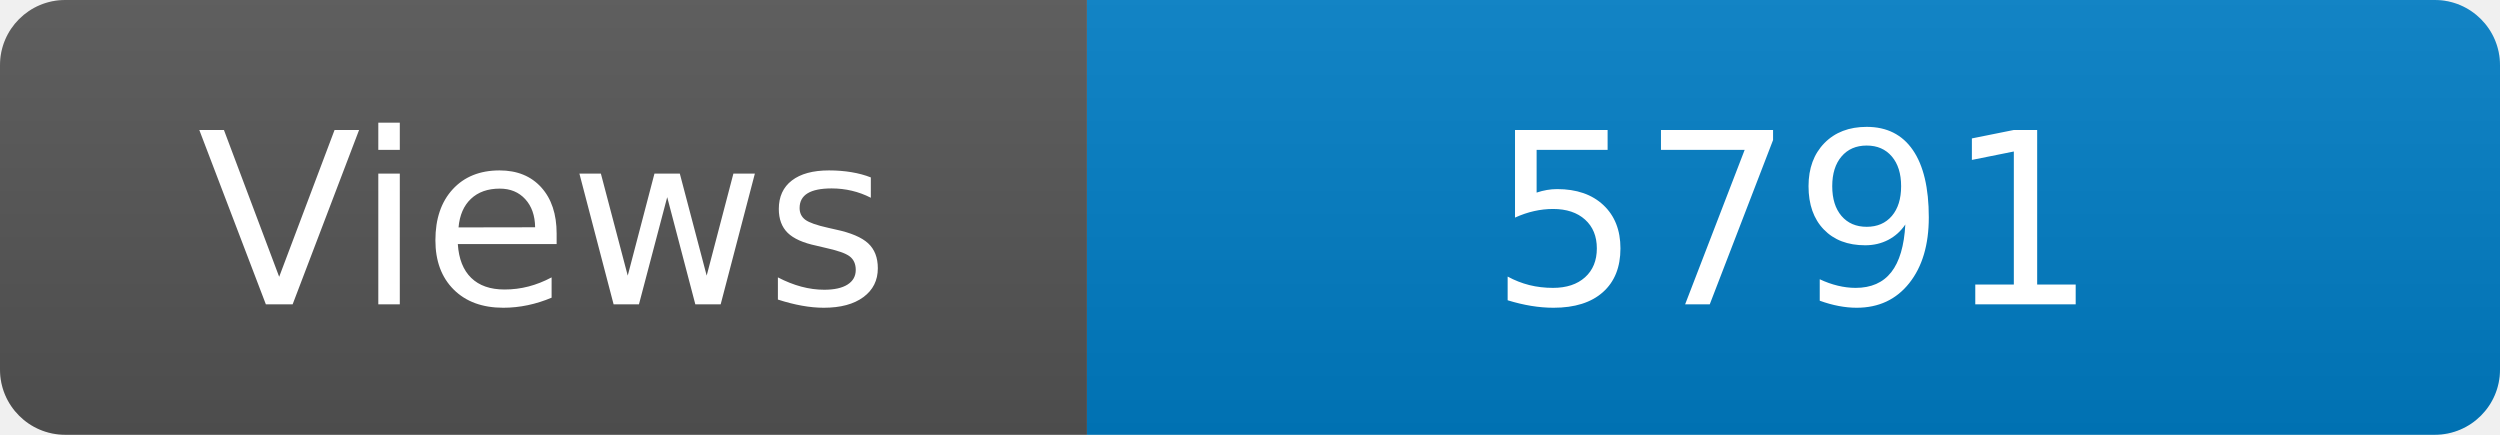
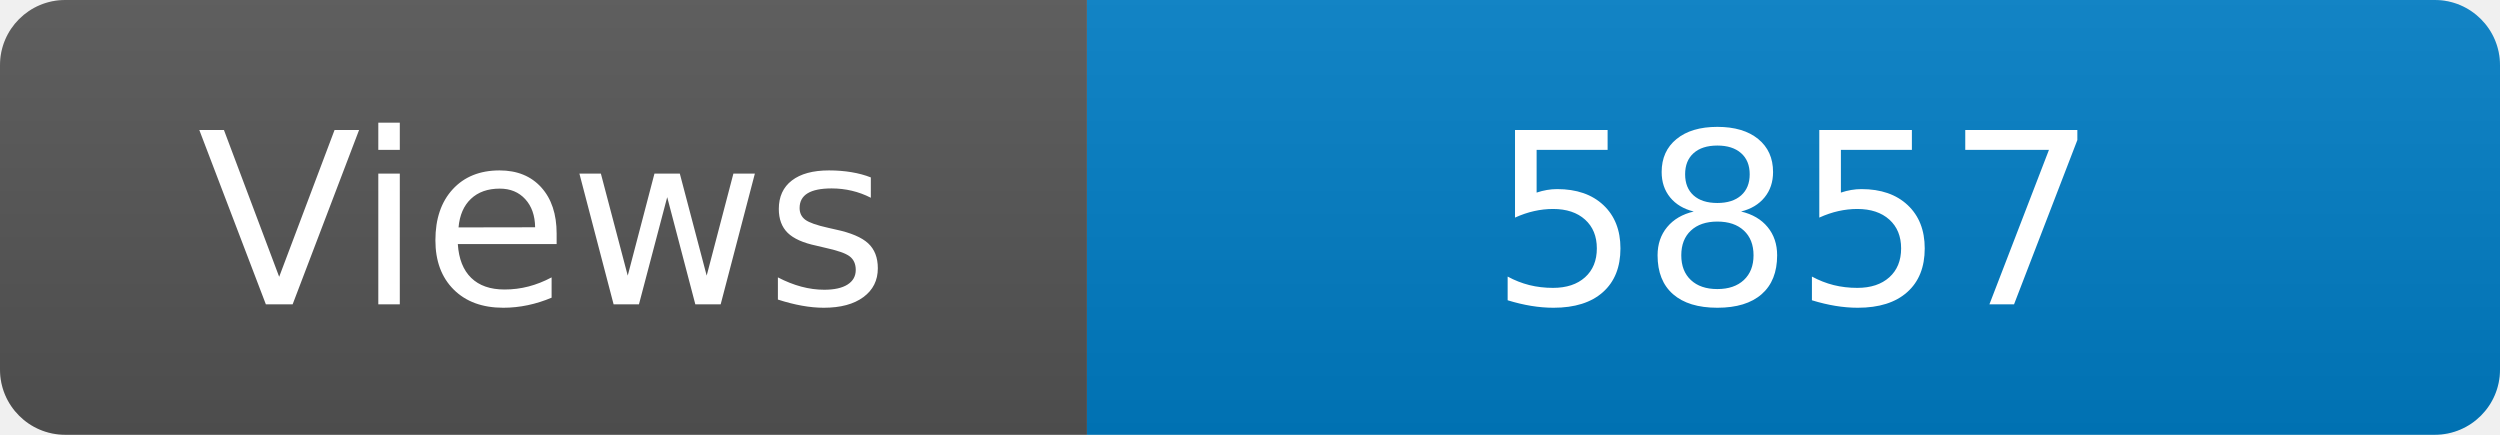
<svg xmlns="http://www.w3.org/2000/svg" width="115" height="20" role="img" aria-label="Maintained?: yes">
  <linearGradient id="s" x2="0" y2="100%">
    <stop offset="0" stop-color="#bbb" stop-opacity=".1" />
    <stop offset="1" stop-opacity=".1" />
  </linearGradient>
  <clipPath id="r">
    <rect width="115" height="20" rx="3" fill="#fff" />
  </clipPath>
  <g clip-path="url(#r)">
    <rect width="50" height="20" fill="#555" />
    <rect x="50" width="160" height="20" fill="#007ec6" />
    <rect width="115" height="20" fill="url(#s)" />
  </g>
  <g fill="#fff" text-anchor="middle" font-family="Verdana,Geneva,DejaVu Sans,sans-serif" font-size="110">
    <text x="250" y="140" transform="scale(.1)" fill="#fff">Views</text>
-     <text x="825" y="140" transform="scale(.1)" fill="#fff">5791</text>
+     <text x="825" y="140" transform="scale(.1)" fill="#fff">5857</text>
  </g>
</svg>
